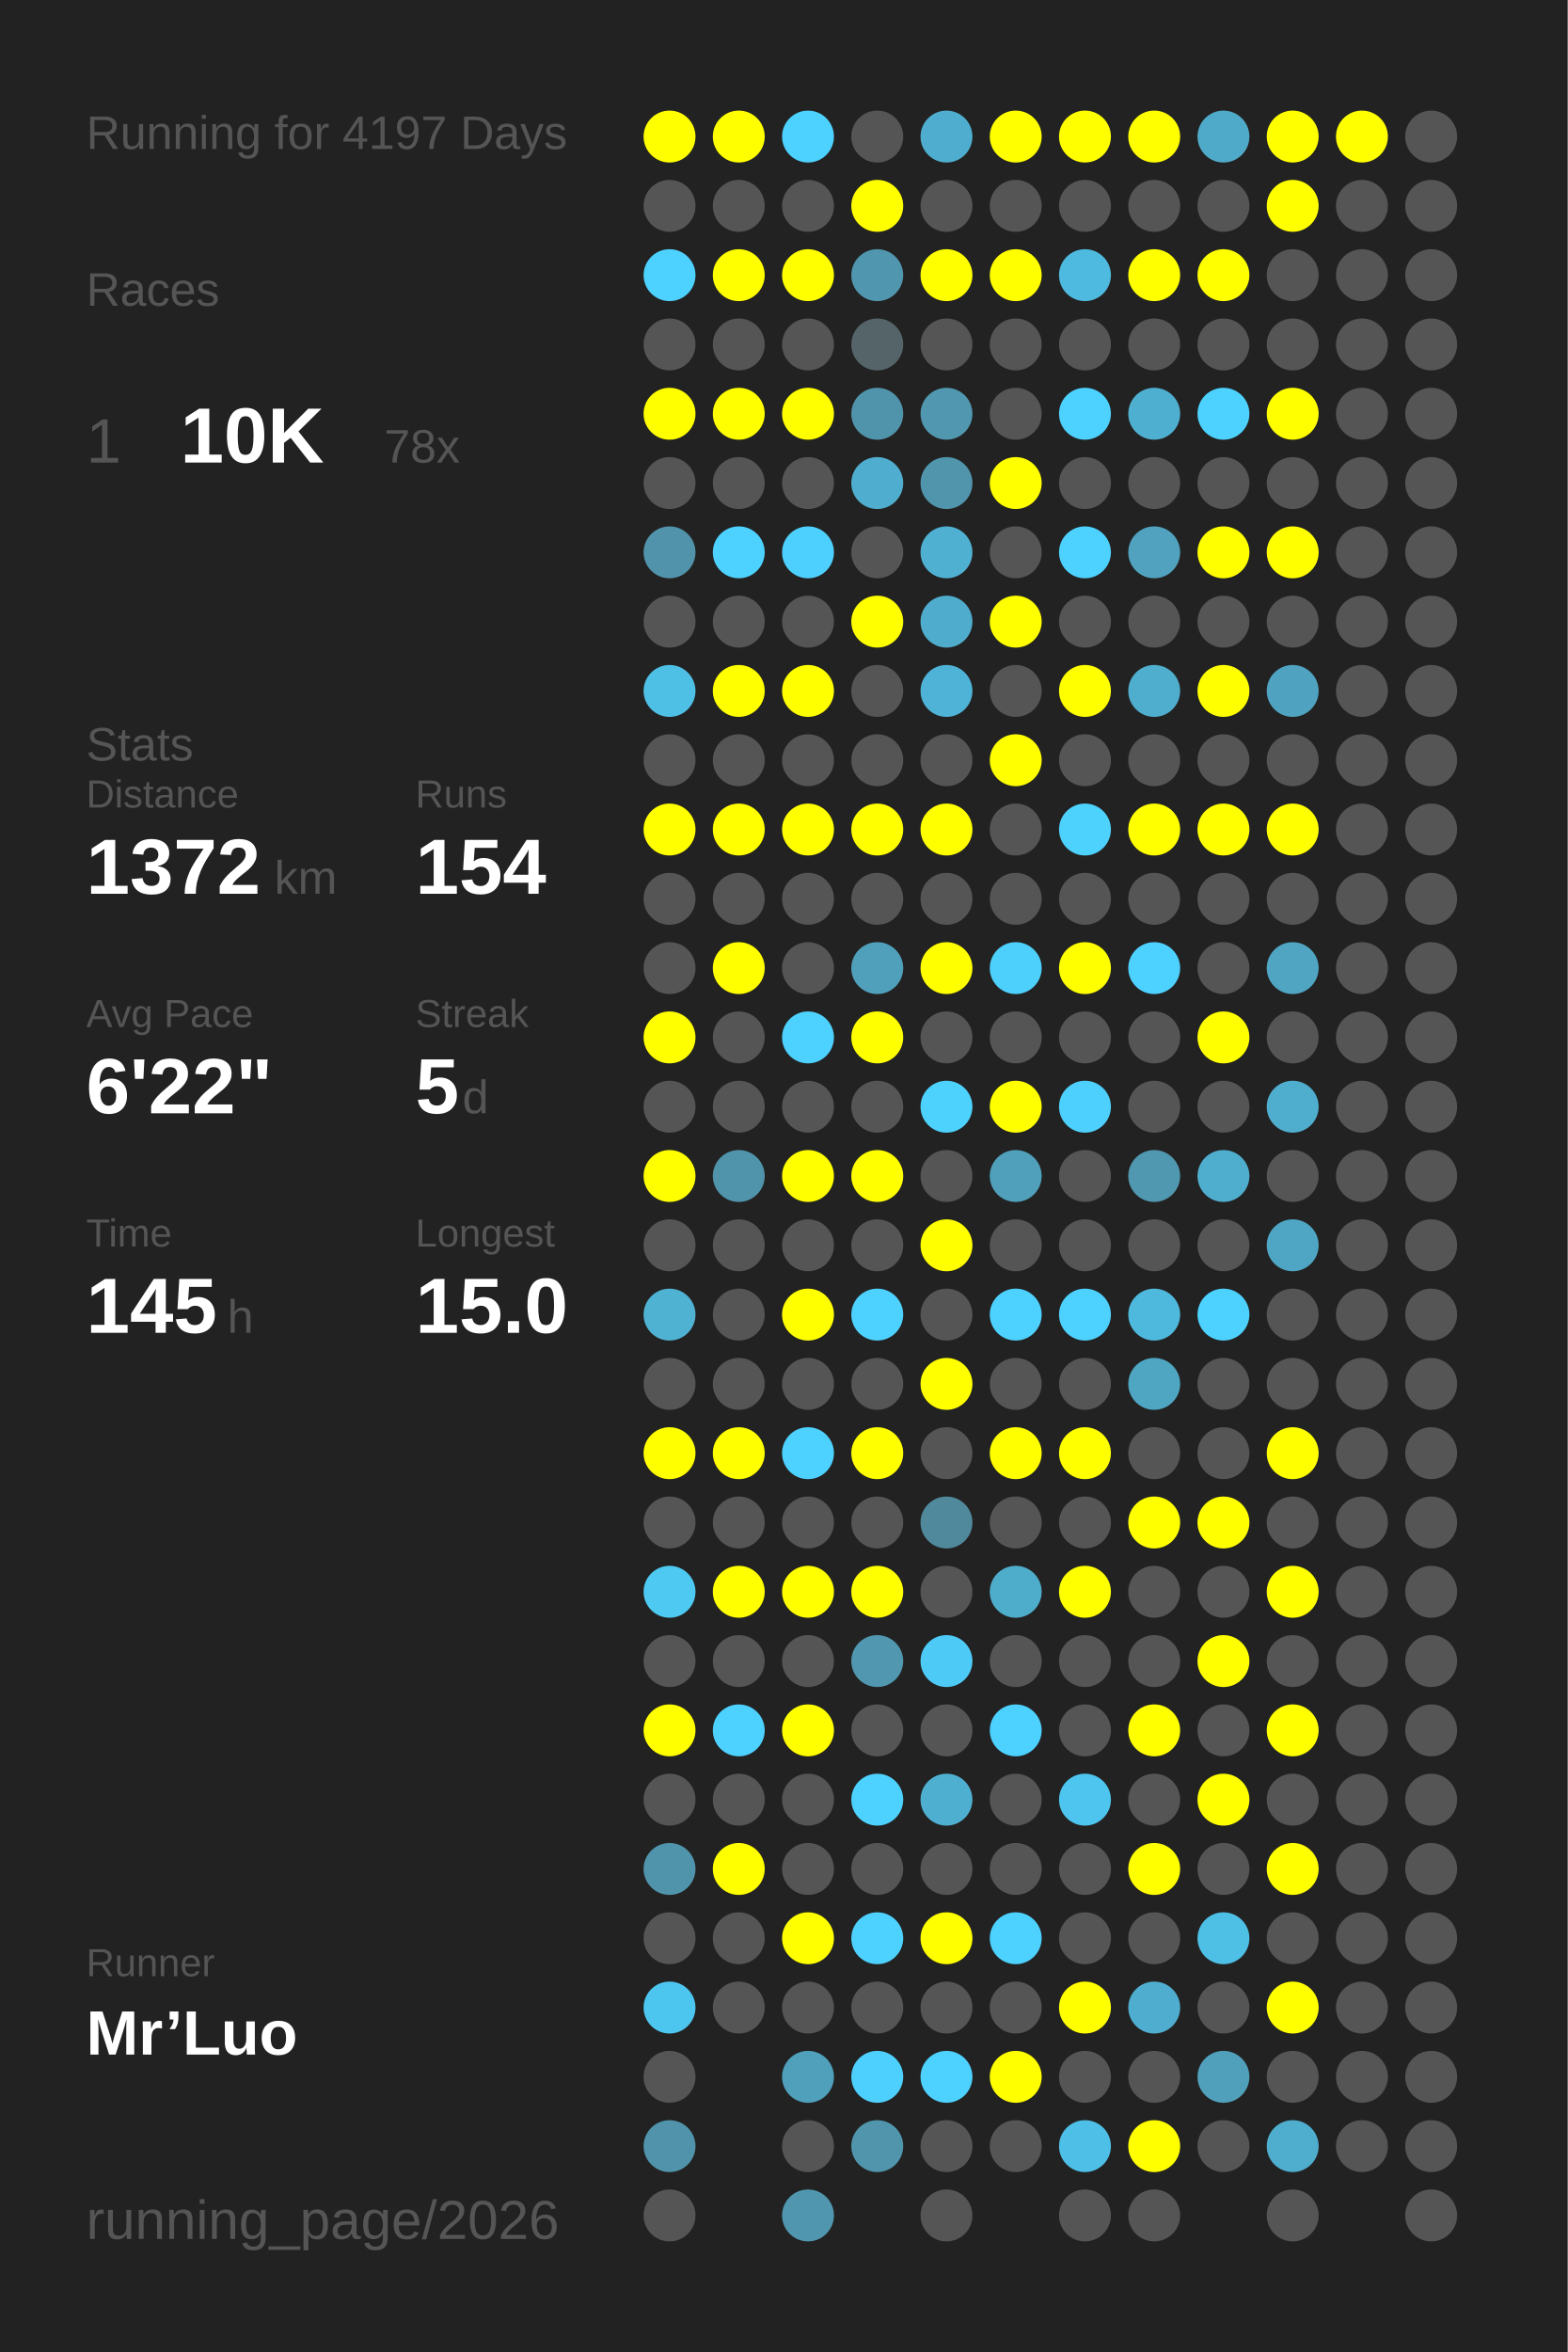
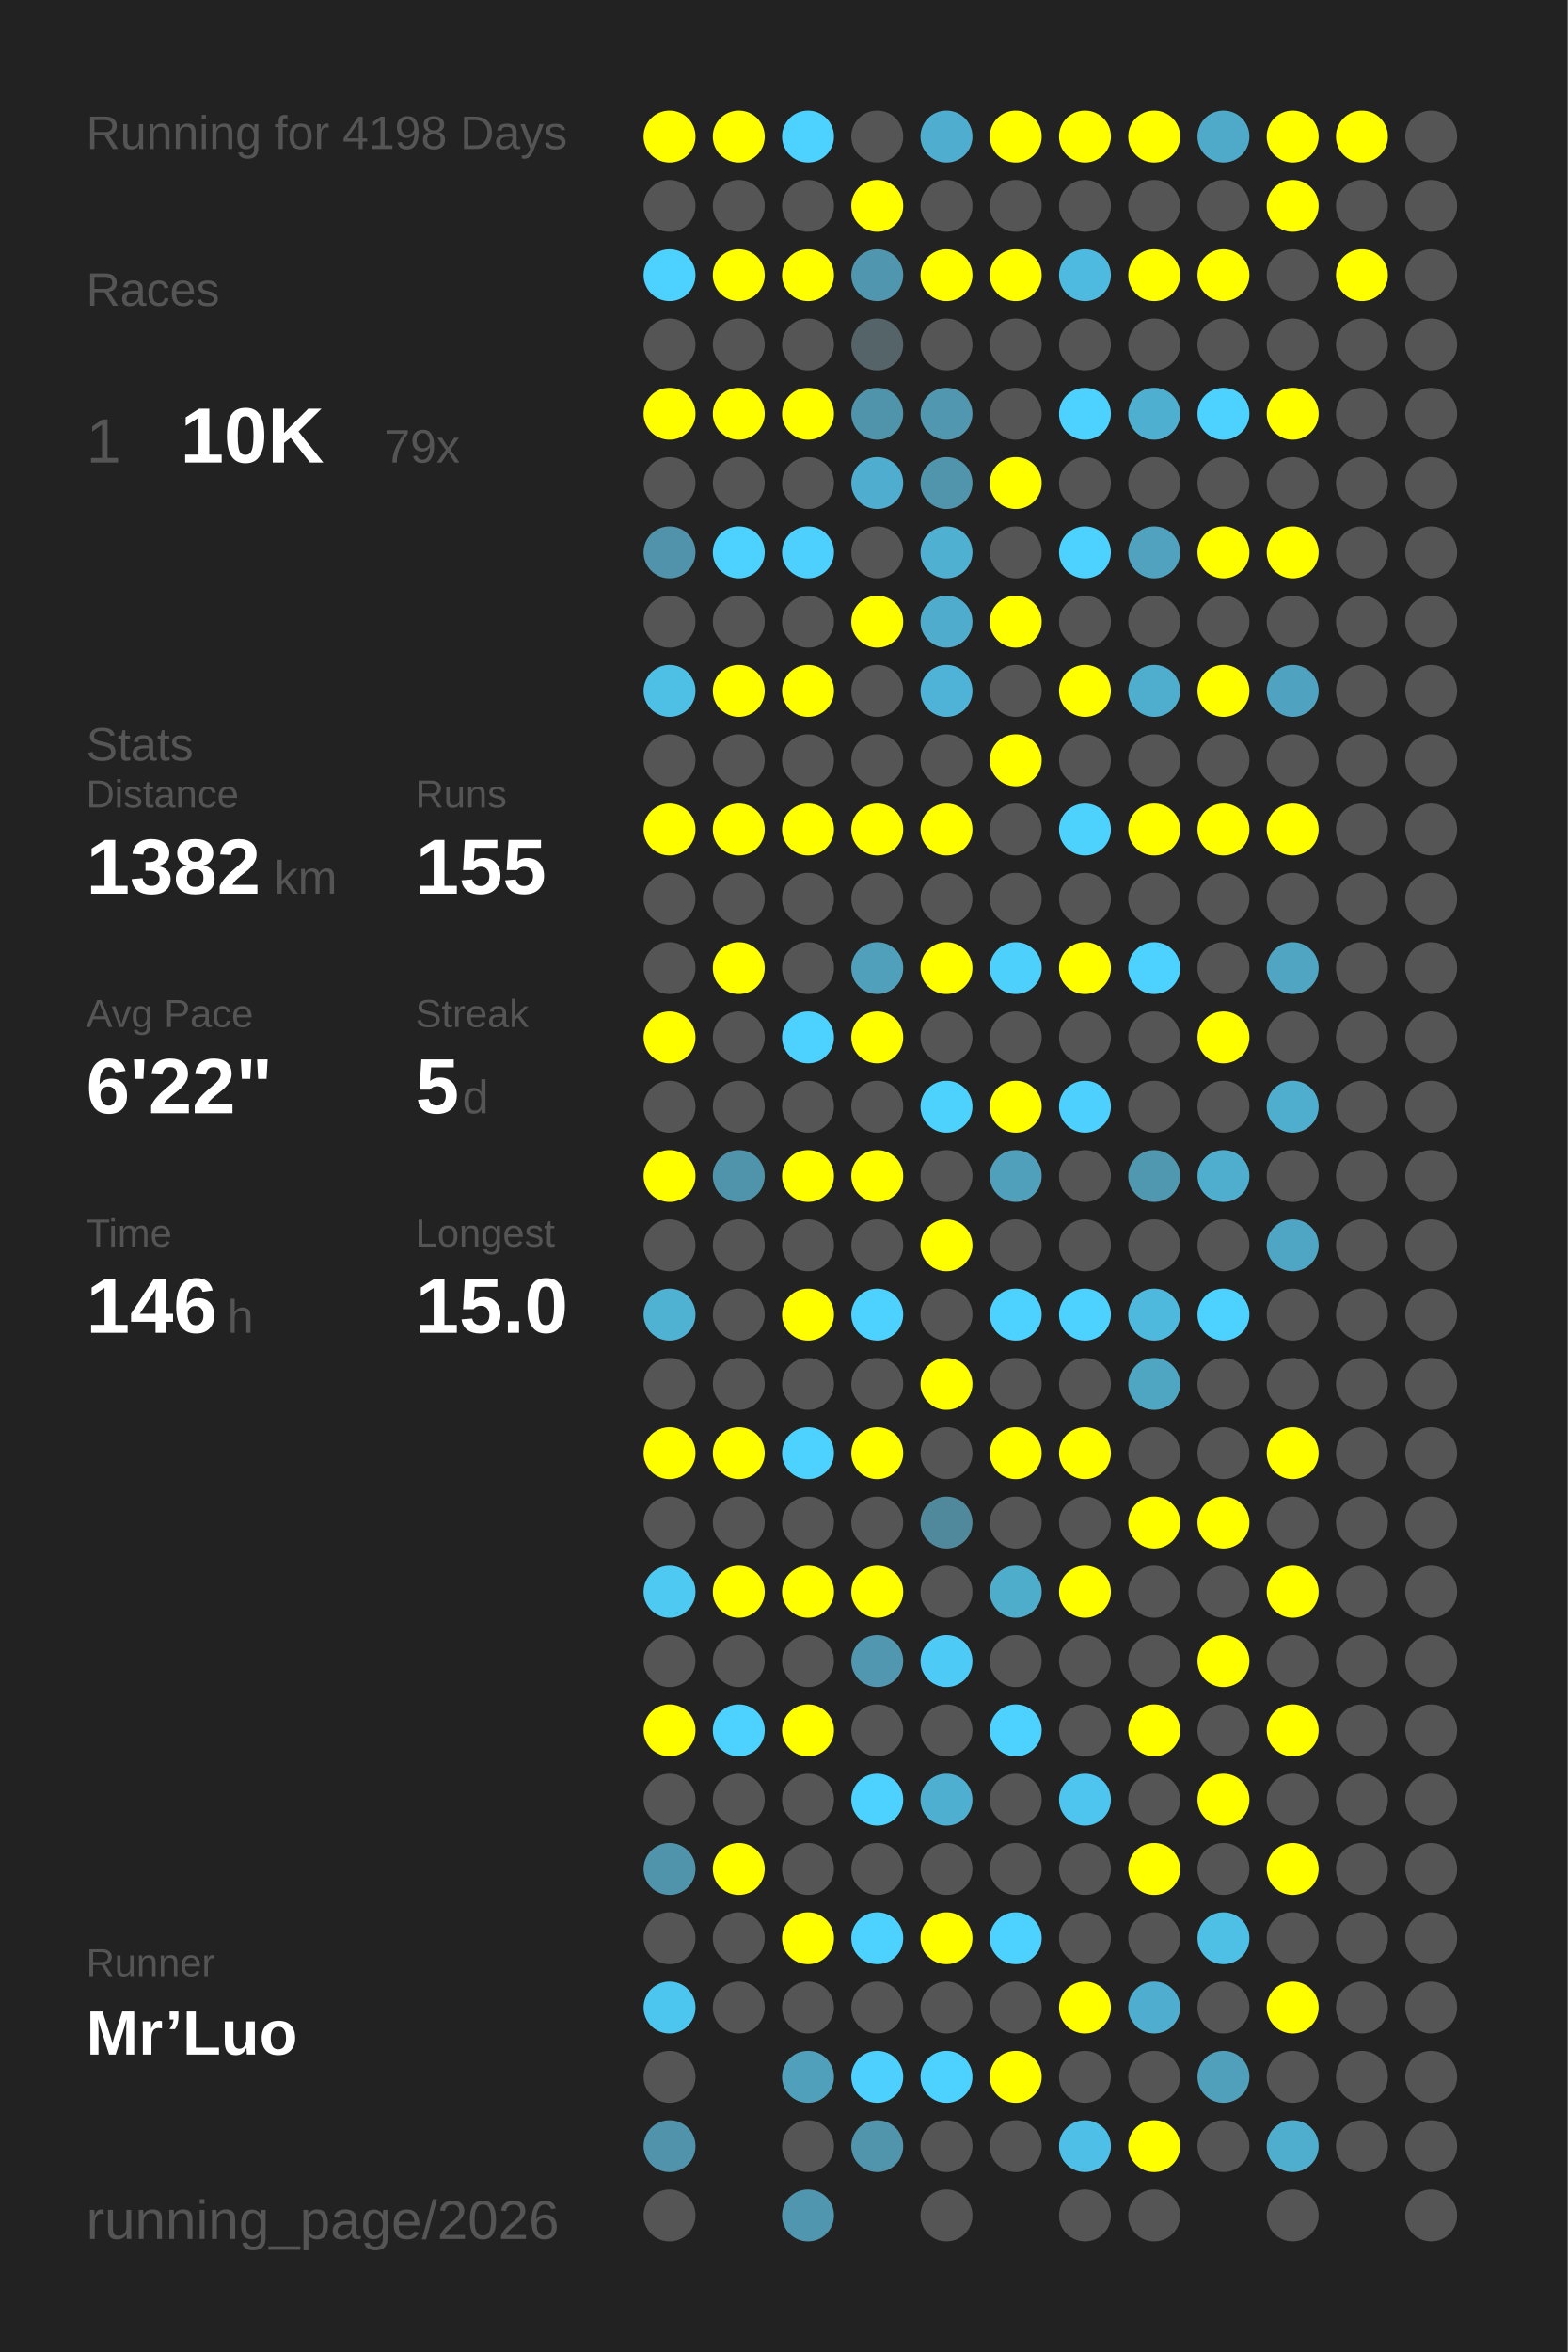
<svg xmlns="http://www.w3.org/2000/svg" baseProfile="full" height="300mm" version="1.1" viewBox="0,0,200,300" width="200mm">
  <defs />
  <rect fill="#222222" height="300" width="200" x="0" y="0" />
-   <text fill="#555555" style="font-size:6px; font-family:Arial;" x="11" y="19">Running for 4197 Days</text>
+   <text fill="#555555" style="font-size:6px; font-family:Arial;" x="11" y="19">Running for 4198 Days</text>
  <text fill="#555555" style="font-size:6px; font-family:Arial;" x="11" y="39">Races</text>
  <text fill="#555555" style="font-size:8px; font-family:Arial;" x="11" y="59">1</text>
  <text fill="#FFFFFF" style="font-size:10px; font-family:Arial; font-weight:bold;" x="23" y="59">10K</text>
-   <text fill="#555555" style="font-size:6px; font-family:Arial;" x="49" y="59">78x</text>
+   <text fill="#555555" style="font-size:6px; font-family:Arial;" x="49" y="59">79x</text>
  <text fill="#555555" style="font-size:6px; font-family:Arial;" x="11" y="97">Stats</text>
  <text fill="#555555" style="font-size:5px; font-family:Arial;" x="11" y="103">Distance</text>
-   <text fill="#FFFFFF" style="font-size:10px; font-family:Arial; font-weight:bold;" x="11" y="114">1372</text>
+   <text fill="#FFFFFF" style="font-size:10px; font-family:Arial; font-weight:bold;" x="11" y="114">1382</text>
  <text fill="#555555" style="font-size:6px; font-family:Arial;" x="35" y="114">km</text>
  <text fill="#555555" style="font-size:5px; font-family:Arial;" x="53" y="103">Runs</text>
-   <text fill="#FFFFFF" style="font-size:10px; font-family:Arial; font-weight:bold;" x="53" y="114">154</text>
+   <text fill="#FFFFFF" style="font-size:10px; font-family:Arial; font-weight:bold;" x="53" y="114">155</text>
  <text fill="#555555" style="font-size:5px; font-family:Arial;" x="11" y="131">Avg Pace</text>
  <text fill="#FFFFFF" style="font-size:10px; font-family:Arial; font-weight:bold;" x="11" y="142">6'22"</text>
  <text fill="#555555" style="font-size:5px; font-family:Arial;" x="53" y="131">Streak</text>
  <text fill="#FFFFFF" style="font-size:10px; font-family:Arial; font-weight:bold;" x="53" y="142">5</text>
  <text fill="#555555" style="font-size:6px; font-family:Arial;" x="59" y="142">d</text>
  <text fill="#555555" style="font-size:5px; font-family:Arial;" x="11" y="159">Time</text>
-   <text fill="#FFFFFF" style="font-size:10px; font-family:Arial; font-weight:bold;" x="11" y="170">145</text>
+   <text fill="#FFFFFF" style="font-size:10px; font-family:Arial; font-weight:bold;" x="11" y="170">146</text>
  <text fill="#555555" style="font-size:6px; font-family:Arial;" x="29" y="170">h</text>
  <text fill="#555555" style="font-size:5px; font-family:Arial;" x="53" y="159">Longest</text>
  <text fill="#FFFFFF" style="font-size:10px; font-family:Arial; font-weight:bold;" x="53" y="170">15.0</text>
  <text fill="#555555" style="font-size:5px; font-family:Arial;" x="11" y="252.065">Runner</text>
  <text fill="#FFFFFF" style="font-size:8px; font-family:Arial; font-weight:bold;" x="11" y="262.065">Mr’Luo</text>
  <text fill="#555555" style="font-size:7px; font-family:Arial;" x="11" y="285.581">running_page/2026</text>
  <circle cx="85.417" cy="17.419" fill="#FFFF00" r="3.312" />
  <circle cx="85.417" cy="26.258" fill="#555555" r="3.312" />
  <circle cx="85.417" cy="35.097" fill="#4dd1fe" r="3.312" />
  <circle cx="85.417" cy="43.935" fill="#555555" r="3.312" />
  <circle cx="85.417" cy="52.774" fill="#FFFF00" r="3.312" />
  <circle cx="85.417" cy="61.613" fill="#555555" r="3.312" />
  <circle cx="85.417" cy="70.452" fill="#5093aa" r="3.312" />
  <circle cx="85.417" cy="79.29" fill="#555555" r="3.312" />
  <circle cx="85.417" cy="88.129" fill="#4ebfe5" r="3.312" />
  <circle cx="85.417" cy="96.968" fill="#555555" r="3.312" />
  <circle cx="85.417" cy="105.806" fill="#FFFF00" r="3.312" />
  <circle cx="85.417" cy="114.645" fill="#555555" r="3.312" />
  <circle cx="85.417" cy="123.484" fill="#555555" r="3.312" />
  <circle cx="85.417" cy="132.323" fill="#FFFF00" r="3.312" />
  <circle cx="85.417" cy="141.161" fill="#555555" r="3.312" />
  <circle cx="85.417" cy="150" fill="#FFFF00" r="3.312" />
  <circle cx="85.417" cy="158.839" fill="#555555" r="3.312" />
  <circle cx="85.417" cy="167.677" fill="#4fb2d3" r="3.312" />
  <circle cx="85.417" cy="176.516" fill="#555555" r="3.312" />
  <circle cx="85.417" cy="185.355" fill="#FFFF00" r="3.312" />
  <circle cx="85.417" cy="194.194" fill="#555555" r="3.312" />
  <circle cx="85.417" cy="203.032" fill="#4dc9f2" r="3.312" />
  <circle cx="85.417" cy="211.871" fill="#555555" r="3.312" />
  <circle cx="85.417" cy="220.71" fill="#FFFF00" r="3.312" />
  <circle cx="85.417" cy="229.548" fill="#555555" r="3.312" />
  <circle cx="85.417" cy="238.387" fill="#5094ab" r="3.312" />
  <circle cx="85.417" cy="247.226" fill="#555555" r="3.312" />
  <circle cx="85.417" cy="256.065" fill="#4dc6ef" r="3.312" />
  <circle cx="85.417" cy="264.903" fill="#555555" r="3.312" />
  <circle cx="85.417" cy="273.742" fill="#5093aa" r="3.312" />
  <circle cx="85.417" cy="282.581" fill="#555555" r="3.312" />
  <circle cx="94.25" cy="17.419" fill="#FFFF00" r="3.312" />
  <circle cx="94.25" cy="26.258" fill="#555555" r="3.312" />
  <circle cx="94.25" cy="35.097" fill="#FFFF00" r="3.312" />
  <circle cx="94.25" cy="43.935" fill="#555555" r="3.312" />
  <circle cx="94.25" cy="52.774" fill="#FFFF00" r="3.312" />
  <circle cx="94.25" cy="61.613" fill="#555555" r="3.312" />
  <circle cx="94.25" cy="70.452" fill="#4dd1fe" r="3.312" />
  <circle cx="94.25" cy="79.29" fill="#555555" r="3.312" />
  <circle cx="94.25" cy="88.129" fill="#FFFF00" r="3.312" />
  <circle cx="94.25" cy="96.968" fill="#555555" r="3.312" />
  <circle cx="94.25" cy="105.806" fill="#FFFF00" r="3.312" />
  <circle cx="94.25" cy="114.645" fill="#555555" r="3.312" />
  <circle cx="94.25" cy="123.484" fill="#FFFF00" r="3.312" />
  <circle cx="94.25" cy="132.323" fill="#555555" r="3.312" />
  <circle cx="94.25" cy="141.161" fill="#555555" r="3.312" />
  <circle cx="94.25" cy="150" fill="#5094ab" r="3.312" />
  <circle cx="94.25" cy="158.839" fill="#555555" r="3.312" />
  <circle cx="94.25" cy="167.677" fill="#555555" r="3.312" />
  <circle cx="94.25" cy="176.516" fill="#555555" r="3.312" />
  <circle cx="94.25" cy="185.355" fill="#FFFF00" r="3.312" />
  <circle cx="94.25" cy="194.194" fill="#555555" r="3.312" />
  <circle cx="94.25" cy="203.032" fill="#FFFF00" r="3.312" />
  <circle cx="94.25" cy="211.871" fill="#555555" r="3.312" />
  <circle cx="94.25" cy="220.71" fill="#4dd1fe" r="3.312" />
  <circle cx="94.25" cy="229.548" fill="#555555" r="3.312" />
  <circle cx="94.25" cy="238.387" fill="#FFFF00" r="3.312" />
  <circle cx="94.25" cy="247.226" fill="#555555" r="3.312" />
  <circle cx="94.25" cy="256.065" fill="#555555" r="3.312" />
  <circle cx="103.083" cy="17.419" fill="#4dd1fe" r="3.312" />
  <circle cx="103.083" cy="26.258" fill="#555555" r="3.312" />
  <circle cx="103.083" cy="35.097" fill="#FFFF00" r="3.312" />
  <circle cx="103.083" cy="43.935" fill="#555555" r="3.312" />
  <circle cx="103.083" cy="52.774" fill="#FFFF00" r="3.312" />
  <circle cx="103.083" cy="61.613" fill="#555555" r="3.312" />
  <circle cx="103.083" cy="70.452" fill="#4dd0fd" r="3.312" />
  <circle cx="103.083" cy="79.29" fill="#555555" r="3.312" />
  <circle cx="103.083" cy="88.129" fill="#FFFF00" r="3.312" />
  <circle cx="103.083" cy="96.968" fill="#555555" r="3.312" />
  <circle cx="103.083" cy="105.806" fill="#FFFF00" r="3.312" />
  <circle cx="103.083" cy="114.645" fill="#555555" r="3.312" />
  <circle cx="103.083" cy="123.484" fill="#555555" r="3.312" />
  <circle cx="103.083" cy="132.323" fill="#4dd1fe" r="3.312" />
  <circle cx="103.083" cy="141.161" fill="#555555" r="3.312" />
  <circle cx="103.083" cy="150" fill="#FFFF00" r="3.312" />
  <circle cx="103.083" cy="158.839" fill="#555555" r="3.312" />
  <circle cx="103.083" cy="167.677" fill="#FFFF00" r="3.312" />
  <circle cx="103.083" cy="176.516" fill="#555555" r="3.312" />
  <circle cx="103.083" cy="185.355" fill="#4dd1fe" r="3.312" />
  <circle cx="103.083" cy="194.194" fill="#555555" r="3.312" />
  <circle cx="103.083" cy="203.032" fill="#FFFF00" r="3.312" />
  <circle cx="103.083" cy="211.871" fill="#555555" r="3.312" />
  <circle cx="103.083" cy="220.71" fill="#FFFF00" r="3.312" />
  <circle cx="103.083" cy="229.548" fill="#555555" r="3.312" />
  <circle cx="103.083" cy="238.387" fill="#555555" r="3.312" />
  <circle cx="103.083" cy="247.226" fill="#FFFF00" r="3.312" />
  <circle cx="103.083" cy="256.065" fill="#555555" r="3.312" />
  <circle cx="103.083" cy="264.903" fill="#50a0bb" r="3.312" />
  <circle cx="103.083" cy="273.742" fill="#555555" r="3.312" />
  <circle cx="103.083" cy="282.581" fill="#5096ae" r="3.312" />
  <circle cx="111.917" cy="17.419" fill="#555555" r="3.312" />
  <circle cx="111.917" cy="26.258" fill="#FFFF00" r="3.312" />
  <circle cx="111.917" cy="35.097" fill="#5096ae" r="3.312" />
  <circle cx="111.917" cy="43.935" fill="#546469" r="3.312" />
  <circle cx="111.917" cy="52.774" fill="#5094ab" r="3.312" />
  <circle cx="111.917" cy="61.613" fill="#4faecf" r="3.312" />
  <circle cx="111.917" cy="70.452" fill="#555555" r="3.312" />
  <circle cx="111.917" cy="79.29" fill="#FFFF00" r="3.312" />
  <circle cx="111.917" cy="88.129" fill="#555555" r="3.312" />
  <circle cx="111.917" cy="96.968" fill="#555555" r="3.312" />
  <circle cx="111.917" cy="105.806" fill="#FFFF00" r="3.312" />
  <circle cx="111.917" cy="114.645" fill="#555555" r="3.312" />
  <circle cx="111.917" cy="123.484" fill="#50a0bb" r="3.312" />
  <circle cx="111.917" cy="132.323" fill="#FFFF00" r="3.312" />
  <circle cx="111.917" cy="141.161" fill="#555555" r="3.312" />
  <circle cx="111.917" cy="150" fill="#FFFF00" r="3.312" />
  <circle cx="111.917" cy="158.839" fill="#555555" r="3.312" />
  <circle cx="111.917" cy="167.677" fill="#4dd1fe" r="3.312" />
  <circle cx="111.917" cy="176.516" fill="#555555" r="3.312" />
  <circle cx="111.917" cy="185.355" fill="#FFFF00" r="3.312" />
  <circle cx="111.917" cy="194.194" fill="#555555" r="3.312" />
  <circle cx="111.917" cy="203.032" fill="#FFFF00" r="3.312" />
  <circle cx="111.917" cy="211.871" fill="#5097af" r="3.312" />
  <circle cx="111.917" cy="220.71" fill="#555555" r="3.312" />
  <circle cx="111.917" cy="229.548" fill="#4dd1fe" r="3.312" />
  <circle cx="111.917" cy="238.387" fill="#555555" r="3.312" />
  <circle cx="111.917" cy="247.226" fill="#4dd1fe" r="3.312" />
  <circle cx="111.917" cy="256.065" fill="#555555" r="3.312" />
  <circle cx="111.917" cy="264.903" fill="#4dd0fd" r="3.312" />
  <circle cx="111.917" cy="273.742" fill="#5095ac" r="3.312" />
  <circle cx="120.75" cy="17.419" fill="#4faecf" r="3.312" />
  <circle cx="120.75" cy="26.258" fill="#555555" r="3.312" />
  <circle cx="120.75" cy="35.097" fill="#FFFF00" r="3.312" />
  <circle cx="120.75" cy="43.935" fill="#555555" r="3.312" />
  <circle cx="120.75" cy="52.774" fill="#5097af" r="3.312" />
  <circle cx="120.75" cy="61.613" fill="#5095ac" r="3.312" />
  <circle cx="120.75" cy="70.452" fill="#4fb0d1" r="3.312" />
  <circle cx="120.75" cy="79.29" fill="#4faccc" r="3.312" />
  <circle cx="120.75" cy="88.129" fill="#4eb3d6" r="3.312" />
  <circle cx="120.75" cy="96.968" fill="#555555" r="3.312" />
  <circle cx="120.75" cy="105.806" fill="#FFFF00" r="3.312" />
  <circle cx="120.75" cy="114.645" fill="#555555" r="3.312" />
  <circle cx="120.75" cy="123.484" fill="#FFFF00" r="3.312" />
  <circle cx="120.75" cy="132.323" fill="#555555" r="3.312" />
  <circle cx="120.75" cy="141.161" fill="#4dd1fd" r="3.312" />
  <circle cx="120.75" cy="150" fill="#555555" r="3.312" />
  <circle cx="120.75" cy="158.839" fill="#FFFF00" r="3.312" />
  <circle cx="120.75" cy="167.677" fill="#555555" r="3.312" />
  <circle cx="120.75" cy="176.516" fill="#FFFF00" r="3.312" />
  <circle cx="120.75" cy="185.355" fill="#555555" r="3.312" />
  <circle cx="120.75" cy="194.194" fill="#51899c" r="3.312" />
  <circle cx="120.75" cy="203.032" fill="#555555" r="3.312" />
  <circle cx="120.75" cy="211.871" fill="#4dcbf6" r="3.312" />
  <circle cx="120.75" cy="220.71" fill="#555555" r="3.312" />
  <circle cx="120.75" cy="229.548" fill="#4fafd0" r="3.312" />
  <circle cx="120.75" cy="238.387" fill="#555555" r="3.312" />
  <circle cx="120.75" cy="247.226" fill="#FFFF00" r="3.312" />
  <circle cx="120.75" cy="256.065" fill="#555555" r="3.312" />
  <circle cx="120.75" cy="264.903" fill="#4dd1fe" r="3.312" />
  <circle cx="120.75" cy="273.742" fill="#555555" r="3.312" />
  <circle cx="120.75" cy="282.581" fill="#555555" r="3.312" />
  <circle cx="129.583" cy="17.419" fill="#FFFF00" r="3.312" />
  <circle cx="129.583" cy="26.258" fill="#555555" r="3.312" />
  <circle cx="129.583" cy="35.097" fill="#FFFF00" r="3.312" />
  <circle cx="129.583" cy="43.935" fill="#555555" r="3.312" />
  <circle cx="129.583" cy="52.774" fill="#555555" r="3.312" />
  <circle cx="129.583" cy="61.613" fill="#FFFF00" r="3.312" />
  <circle cx="129.583" cy="70.452" fill="#555555" r="3.312" />
  <circle cx="129.583" cy="79.29" fill="#FFFF00" r="3.312" />
  <circle cx="129.583" cy="88.129" fill="#555555" r="3.312" />
  <circle cx="129.583" cy="96.968" fill="#FFFF00" r="3.312" />
  <circle cx="129.583" cy="105.806" fill="#555555" r="3.312" />
  <circle cx="129.583" cy="114.645" fill="#555555" r="3.312" />
  <circle cx="129.583" cy="123.484" fill="#4dd0fc" r="3.312" />
  <circle cx="129.583" cy="132.323" fill="#555555" r="3.312" />
  <circle cx="129.583" cy="141.161" fill="#FFFF00" r="3.312" />
  <circle cx="129.583" cy="150" fill="#50a0bb" r="3.312" />
  <circle cx="129.583" cy="158.839" fill="#555555" r="3.312" />
  <circle cx="129.583" cy="167.677" fill="#4dd1fe" r="3.312" />
  <circle cx="129.583" cy="176.516" fill="#555555" r="3.312" />
  <circle cx="129.583" cy="185.355" fill="#FFFF00" r="3.312" />
  <circle cx="129.583" cy="194.194" fill="#555555" r="3.312" />
  <circle cx="129.583" cy="203.032" fill="#4fadcc" r="3.312" />
  <circle cx="129.583" cy="211.871" fill="#555555" r="3.312" />
  <circle cx="129.583" cy="220.71" fill="#4dd1fe" r="3.312" />
  <circle cx="129.583" cy="229.548" fill="#555555" r="3.312" />
  <circle cx="129.583" cy="238.387" fill="#555555" r="3.312" />
  <circle cx="129.583" cy="247.226" fill="#4dd1fe" r="3.312" />
  <circle cx="129.583" cy="256.065" fill="#555555" r="3.312" />
  <circle cx="129.583" cy="264.903" fill="#FFFF00" r="3.312" />
  <circle cx="129.583" cy="273.742" fill="#555555" r="3.312" />
  <circle cx="138.417" cy="17.419" fill="#FFFF00" r="3.312" />
  <circle cx="138.417" cy="26.258" fill="#555555" r="3.312" />
  <circle cx="138.417" cy="35.097" fill="#4ebadf" r="3.312" />
  <circle cx="138.417" cy="43.935" fill="#555555" r="3.312" />
  <circle cx="138.417" cy="52.774" fill="#4dd1fe" r="3.312" />
  <circle cx="138.417" cy="61.613" fill="#555555" r="3.312" />
  <circle cx="138.417" cy="70.452" fill="#4dd1fe" r="3.312" />
  <circle cx="138.417" cy="79.29" fill="#555555" r="3.312" />
  <circle cx="138.417" cy="88.129" fill="#FFFF00" r="3.312" />
  <circle cx="138.417" cy="96.968" fill="#555555" r="3.312" />
  <circle cx="138.417" cy="105.806" fill="#4dd1fd" r="3.312" />
  <circle cx="138.417" cy="114.645" fill="#555555" r="3.312" />
  <circle cx="138.417" cy="123.484" fill="#FFFF00" r="3.312" />
  <circle cx="138.417" cy="132.323" fill="#555555" r="3.312" />
  <circle cx="138.417" cy="141.161" fill="#4dd0fd" r="3.312" />
  <circle cx="138.417" cy="150" fill="#555555" r="3.312" />
  <circle cx="138.417" cy="158.839" fill="#555555" r="3.312" />
  <circle cx="138.417" cy="167.677" fill="#4dd1fe" r="3.312" />
  <circle cx="138.417" cy="176.516" fill="#555555" r="3.312" />
  <circle cx="138.417" cy="185.355" fill="#FFFF00" r="3.312" />
  <circle cx="138.417" cy="194.194" fill="#555555" r="3.312" />
  <circle cx="138.417" cy="203.032" fill="#FFFF00" r="3.312" />
  <circle cx="138.417" cy="211.871" fill="#555555" r="3.312" />
  <circle cx="138.417" cy="220.71" fill="#555555" r="3.312" />
  <circle cx="138.417" cy="229.548" fill="#4dc5ee" r="3.312" />
  <circle cx="138.417" cy="238.387" fill="#555555" r="3.312" />
  <circle cx="138.417" cy="247.226" fill="#555555" r="3.312" />
  <circle cx="138.417" cy="256.065" fill="#FFFF00" r="3.312" />
  <circle cx="138.417" cy="264.903" fill="#555555" r="3.312" />
  <circle cx="138.417" cy="273.742" fill="#4ec0e7" r="3.312" />
  <circle cx="138.417" cy="282.581" fill="#555555" r="3.312" />
  <circle cx="147.25" cy="17.419" fill="#FFFF00" r="3.312" />
  <circle cx="147.25" cy="26.258" fill="#555555" r="3.312" />
  <circle cx="147.25" cy="35.097" fill="#FFFF00" r="3.312" />
  <circle cx="147.25" cy="43.935" fill="#555555" r="3.312" />
  <circle cx="147.25" cy="52.774" fill="#4fafd0" r="3.312" />
  <circle cx="147.25" cy="61.613" fill="#555555" r="3.312" />
  <circle cx="147.25" cy="70.452" fill="#50a2be" r="3.312" />
  <circle cx="147.25" cy="79.29" fill="#555555" r="3.312" />
  <circle cx="147.25" cy="88.129" fill="#4fadcd" r="3.312" />
  <circle cx="147.25" cy="96.968" fill="#555555" r="3.312" />
  <circle cx="147.25" cy="105.806" fill="#FFFF00" r="3.312" />
  <circle cx="147.25" cy="114.645" fill="#555555" r="3.312" />
  <circle cx="147.25" cy="123.484" fill="#4dd1fe" r="3.312" />
  <circle cx="147.25" cy="132.323" fill="#555555" r="3.312" />
  <circle cx="147.25" cy="141.161" fill="#555555" r="3.312" />
  <circle cx="147.25" cy="150" fill="#5097b0" r="3.312" />
  <circle cx="147.25" cy="158.839" fill="#555555" r="3.312" />
  <circle cx="147.25" cy="167.677" fill="#4eb9dd" r="3.312" />
  <circle cx="147.25" cy="176.516" fill="#4fa6c3" r="3.312" />
  <circle cx="147.25" cy="185.355" fill="#555555" r="3.312" />
  <circle cx="147.25" cy="194.194" fill="#FFFF00" r="3.312" />
  <circle cx="147.25" cy="203.032" fill="#555555" r="3.312" />
  <circle cx="147.25" cy="211.871" fill="#555555" r="3.312" />
  <circle cx="147.25" cy="220.71" fill="#FFFF00" r="3.312" />
  <circle cx="147.25" cy="229.548" fill="#555555" r="3.312" />
  <circle cx="147.25" cy="238.387" fill="#FFFF00" r="3.312" />
  <circle cx="147.25" cy="247.226" fill="#555555" r="3.312" />
  <circle cx="147.25" cy="256.065" fill="#4faecf" r="3.312" />
  <circle cx="147.25" cy="264.903" fill="#555555" r="3.312" />
  <circle cx="147.25" cy="273.742" fill="#FFFF00" r="3.312" />
  <circle cx="147.25" cy="282.581" fill="#555555" r="3.312" />
  <circle cx="156.083" cy="17.419" fill="#4faac9" r="3.312" />
  <circle cx="156.083" cy="26.258" fill="#555555" r="3.312" />
  <circle cx="156.083" cy="35.097" fill="#FFFF00" r="3.312" />
  <circle cx="156.083" cy="43.935" fill="#555555" r="3.312" />
  <circle cx="156.083" cy="52.774" fill="#4dd1fe" r="3.312" />
  <circle cx="156.083" cy="61.613" fill="#555555" r="3.312" />
  <circle cx="156.083" cy="70.452" fill="#FFFF00" r="3.312" />
  <circle cx="156.083" cy="79.29" fill="#555555" r="3.312" />
  <circle cx="156.083" cy="88.129" fill="#FFFF00" r="3.312" />
  <circle cx="156.083" cy="96.968" fill="#555555" r="3.312" />
  <circle cx="156.083" cy="105.806" fill="#FFFF00" r="3.312" />
  <circle cx="156.083" cy="114.645" fill="#555555" r="3.312" />
  <circle cx="156.083" cy="123.484" fill="#555555" r="3.312" />
  <circle cx="156.083" cy="132.323" fill="#FFFF00" r="3.312" />
  <circle cx="156.083" cy="141.161" fill="#555555" r="3.312" />
  <circle cx="156.083" cy="150" fill="#4faece" r="3.312" />
  <circle cx="156.083" cy="158.839" fill="#555555" r="3.312" />
  <circle cx="156.083" cy="167.677" fill="#4dd1fe" r="3.312" />
  <circle cx="156.083" cy="176.516" fill="#555555" r="3.312" />
  <circle cx="156.083" cy="185.355" fill="#555555" r="3.312" />
  <circle cx="156.083" cy="194.194" fill="#FFFF00" r="3.312" />
  <circle cx="156.083" cy="203.032" fill="#555555" r="3.312" />
  <circle cx="156.083" cy="211.871" fill="#FFFF00" r="3.312" />
  <circle cx="156.083" cy="220.71" fill="#555555" r="3.312" />
  <circle cx="156.083" cy="229.548" fill="#FFFF00" r="3.312" />
  <circle cx="156.083" cy="238.387" fill="#555555" r="3.312" />
  <circle cx="156.083" cy="247.226" fill="#4ebfe5" r="3.312" />
  <circle cx="156.083" cy="256.065" fill="#555555" r="3.312" />
  <circle cx="156.083" cy="264.903" fill="#50a0bb" r="3.312" />
  <circle cx="156.083" cy="273.742" fill="#555555" r="3.312" />
  <circle cx="164.917" cy="17.419" fill="#FFFF00" r="3.312" />
  <circle cx="164.917" cy="26.258" fill="#FFFF00" r="3.312" />
  <circle cx="164.917" cy="35.097" fill="#555555" r="3.312" />
  <circle cx="164.917" cy="43.935" fill="#555555" r="3.312" />
  <circle cx="164.917" cy="52.774" fill="#FFFF00" r="3.312" />
  <circle cx="164.917" cy="61.613" fill="#555555" r="3.312" />
  <circle cx="164.917" cy="70.452" fill="#FFFF00" r="3.312" />
  <circle cx="164.917" cy="79.29" fill="#555555" r="3.312" />
  <circle cx="164.917" cy="88.129" fill="#4fa3c0" r="3.312" />
  <circle cx="164.917" cy="96.968" fill="#555555" r="3.312" />
  <circle cx="164.917" cy="105.806" fill="#FFFF00" r="3.312" />
  <circle cx="164.917" cy="114.645" fill="#555555" r="3.312" />
  <circle cx="164.917" cy="123.484" fill="#4fa5c2" r="3.312" />
  <circle cx="164.917" cy="132.323" fill="#555555" r="3.312" />
  <circle cx="164.917" cy="141.161" fill="#4faece" r="3.312" />
  <circle cx="164.917" cy="150" fill="#555555" r="3.312" />
  <circle cx="164.917" cy="158.839" fill="#4fa6c4" r="3.312" />
  <circle cx="164.917" cy="167.677" fill="#555555" r="3.312" />
  <circle cx="164.917" cy="176.516" fill="#555555" r="3.312" />
  <circle cx="164.917" cy="185.355" fill="#FFFF00" r="3.312" />
  <circle cx="164.917" cy="194.194" fill="#555555" r="3.312" />
  <circle cx="164.917" cy="203.032" fill="#FFFF00" r="3.312" />
  <circle cx="164.917" cy="211.871" fill="#555555" r="3.312" />
  <circle cx="164.917" cy="220.71" fill="#FFFF00" r="3.312" />
  <circle cx="164.917" cy="229.548" fill="#555555" r="3.312" />
  <circle cx="164.917" cy="238.387" fill="#FFFF00" r="3.312" />
  <circle cx="164.917" cy="247.226" fill="#555555" r="3.312" />
  <circle cx="164.917" cy="256.065" fill="#FFFF00" r="3.312" />
  <circle cx="164.917" cy="264.903" fill="#555555" r="3.312" />
  <circle cx="164.917" cy="273.742" fill="#4faece" r="3.312" />
  <circle cx="164.917" cy="282.581" fill="#555555" r="3.312" />
  <circle cx="173.75" cy="17.419" fill="#FFFF00" r="3.312" />
  <circle cx="173.75" cy="26.258" fill="#555555" r="3.312" />
-   <circle cx="173.75" cy="35.097" fill="#555555" r="3.312" />
+   <circle cx="173.75" cy="35.097" fill="#FFFF00" r="3.312" />
  <circle cx="173.75" cy="43.935" fill="#555555" r="3.312" />
  <circle cx="173.75" cy="52.774" fill="#555555" r="3.312" />
  <circle cx="173.75" cy="61.613" fill="#555555" r="3.312" />
  <circle cx="173.75" cy="70.452" fill="#555555" r="3.312" />
  <circle cx="173.75" cy="79.29" fill="#555555" r="3.312" />
  <circle cx="173.75" cy="88.129" fill="#555555" r="3.312" />
  <circle cx="173.75" cy="96.968" fill="#555555" r="3.312" />
  <circle cx="173.75" cy="105.806" fill="#555555" r="3.312" />
  <circle cx="173.75" cy="114.645" fill="#555555" r="3.312" />
  <circle cx="173.75" cy="123.484" fill="#555555" r="3.312" />
  <circle cx="173.75" cy="132.323" fill="#555555" r="3.312" />
  <circle cx="173.75" cy="141.161" fill="#555555" r="3.312" />
  <circle cx="173.75" cy="150" fill="#555555" r="3.312" />
  <circle cx="173.75" cy="158.839" fill="#555555" r="3.312" />
  <circle cx="173.75" cy="167.677" fill="#555555" r="3.312" />
  <circle cx="173.75" cy="176.516" fill="#555555" r="3.312" />
  <circle cx="173.75" cy="185.355" fill="#555555" r="3.312" />
  <circle cx="173.75" cy="194.194" fill="#555555" r="3.312" />
  <circle cx="173.75" cy="203.032" fill="#555555" r="3.312" />
  <circle cx="173.75" cy="211.871" fill="#555555" r="3.312" />
  <circle cx="173.75" cy="220.71" fill="#555555" r="3.312" />
  <circle cx="173.75" cy="229.548" fill="#555555" r="3.312" />
  <circle cx="173.75" cy="238.387" fill="#555555" r="3.312" />
  <circle cx="173.75" cy="247.226" fill="#555555" r="3.312" />
  <circle cx="173.75" cy="256.065" fill="#555555" r="3.312" />
  <circle cx="173.75" cy="264.903" fill="#555555" r="3.312" />
  <circle cx="173.75" cy="273.742" fill="#555555" r="3.312" />
  <circle cx="182.583" cy="17.419" fill="#555555" r="3.312" />
  <circle cx="182.583" cy="26.258" fill="#555555" r="3.312" />
  <circle cx="182.583" cy="35.097" fill="#555555" r="3.312" />
  <circle cx="182.583" cy="43.935" fill="#555555" r="3.312" />
  <circle cx="182.583" cy="52.774" fill="#555555" r="3.312" />
  <circle cx="182.583" cy="61.613" fill="#555555" r="3.312" />
  <circle cx="182.583" cy="70.452" fill="#555555" r="3.312" />
  <circle cx="182.583" cy="79.29" fill="#555555" r="3.312" />
  <circle cx="182.583" cy="88.129" fill="#555555" r="3.312" />
  <circle cx="182.583" cy="96.968" fill="#555555" r="3.312" />
  <circle cx="182.583" cy="105.806" fill="#555555" r="3.312" />
  <circle cx="182.583" cy="114.645" fill="#555555" r="3.312" />
  <circle cx="182.583" cy="123.484" fill="#555555" r="3.312" />
  <circle cx="182.583" cy="132.323" fill="#555555" r="3.312" />
  <circle cx="182.583" cy="141.161" fill="#555555" r="3.312" />
  <circle cx="182.583" cy="150" fill="#555555" r="3.312" />
  <circle cx="182.583" cy="158.839" fill="#555555" r="3.312" />
  <circle cx="182.583" cy="167.677" fill="#555555" r="3.312" />
  <circle cx="182.583" cy="176.516" fill="#555555" r="3.312" />
  <circle cx="182.583" cy="185.355" fill="#555555" r="3.312" />
  <circle cx="182.583" cy="194.194" fill="#555555" r="3.312" />
  <circle cx="182.583" cy="203.032" fill="#555555" r="3.312" />
  <circle cx="182.583" cy="211.871" fill="#555555" r="3.312" />
  <circle cx="182.583" cy="220.71" fill="#555555" r="3.312" />
  <circle cx="182.583" cy="229.548" fill="#555555" r="3.312" />
  <circle cx="182.583" cy="238.387" fill="#555555" r="3.312" />
  <circle cx="182.583" cy="247.226" fill="#555555" r="3.312" />
  <circle cx="182.583" cy="256.065" fill="#555555" r="3.312" />
  <circle cx="182.583" cy="264.903" fill="#555555" r="3.312" />
  <circle cx="182.583" cy="273.742" fill="#555555" r="3.312" />
  <circle cx="182.583" cy="282.581" fill="#555555" r="3.312" />
</svg>
